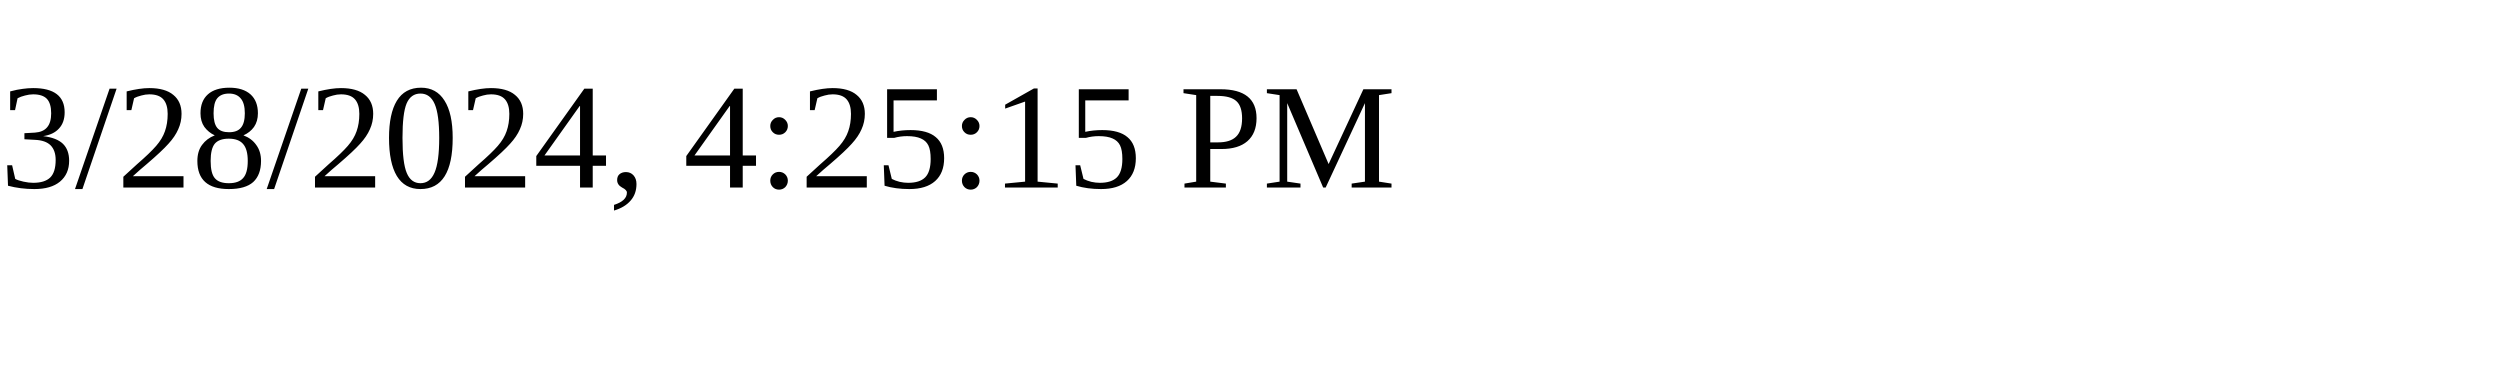
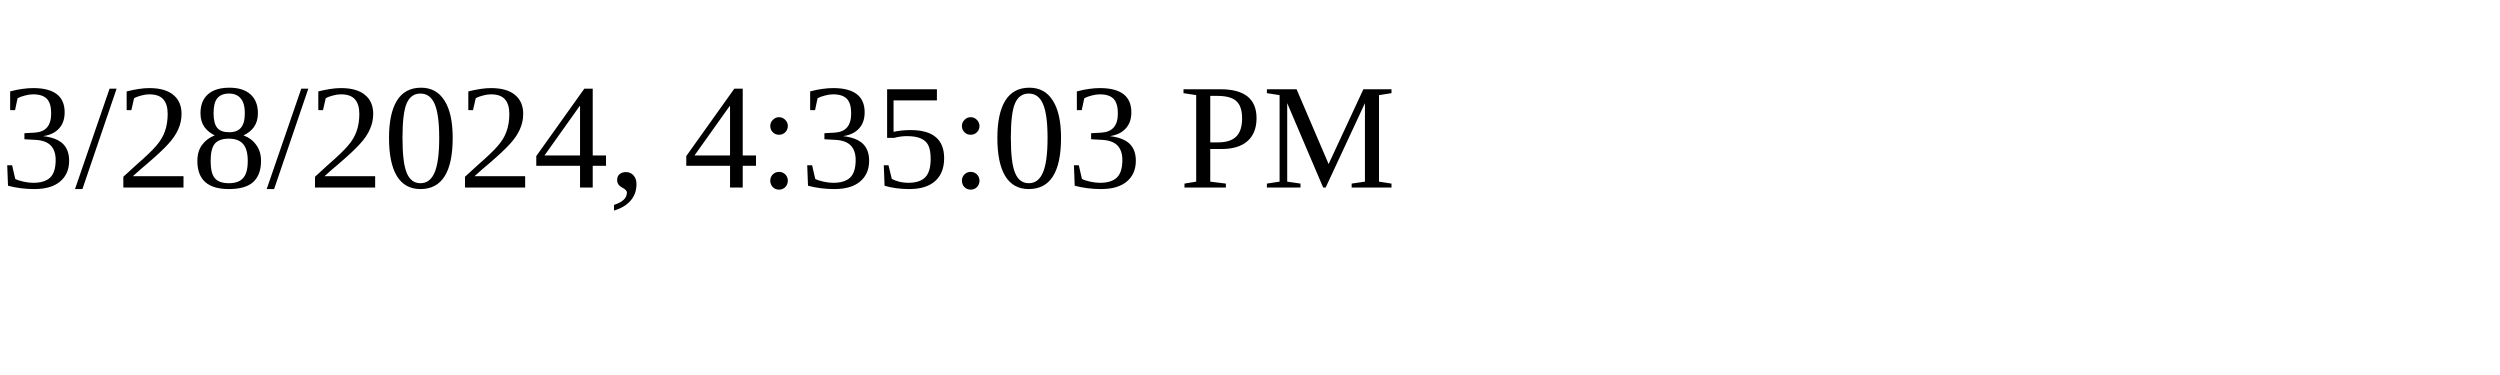
<svg xmlns="http://www.w3.org/2000/svg" height="30" width="200">
-   <text x="0" y="15">3/28/2024, 4:25:15 PM</text>
+   <text x="0" y="15">3/28/2024, 4:35:03 PM</text>
</svg>
